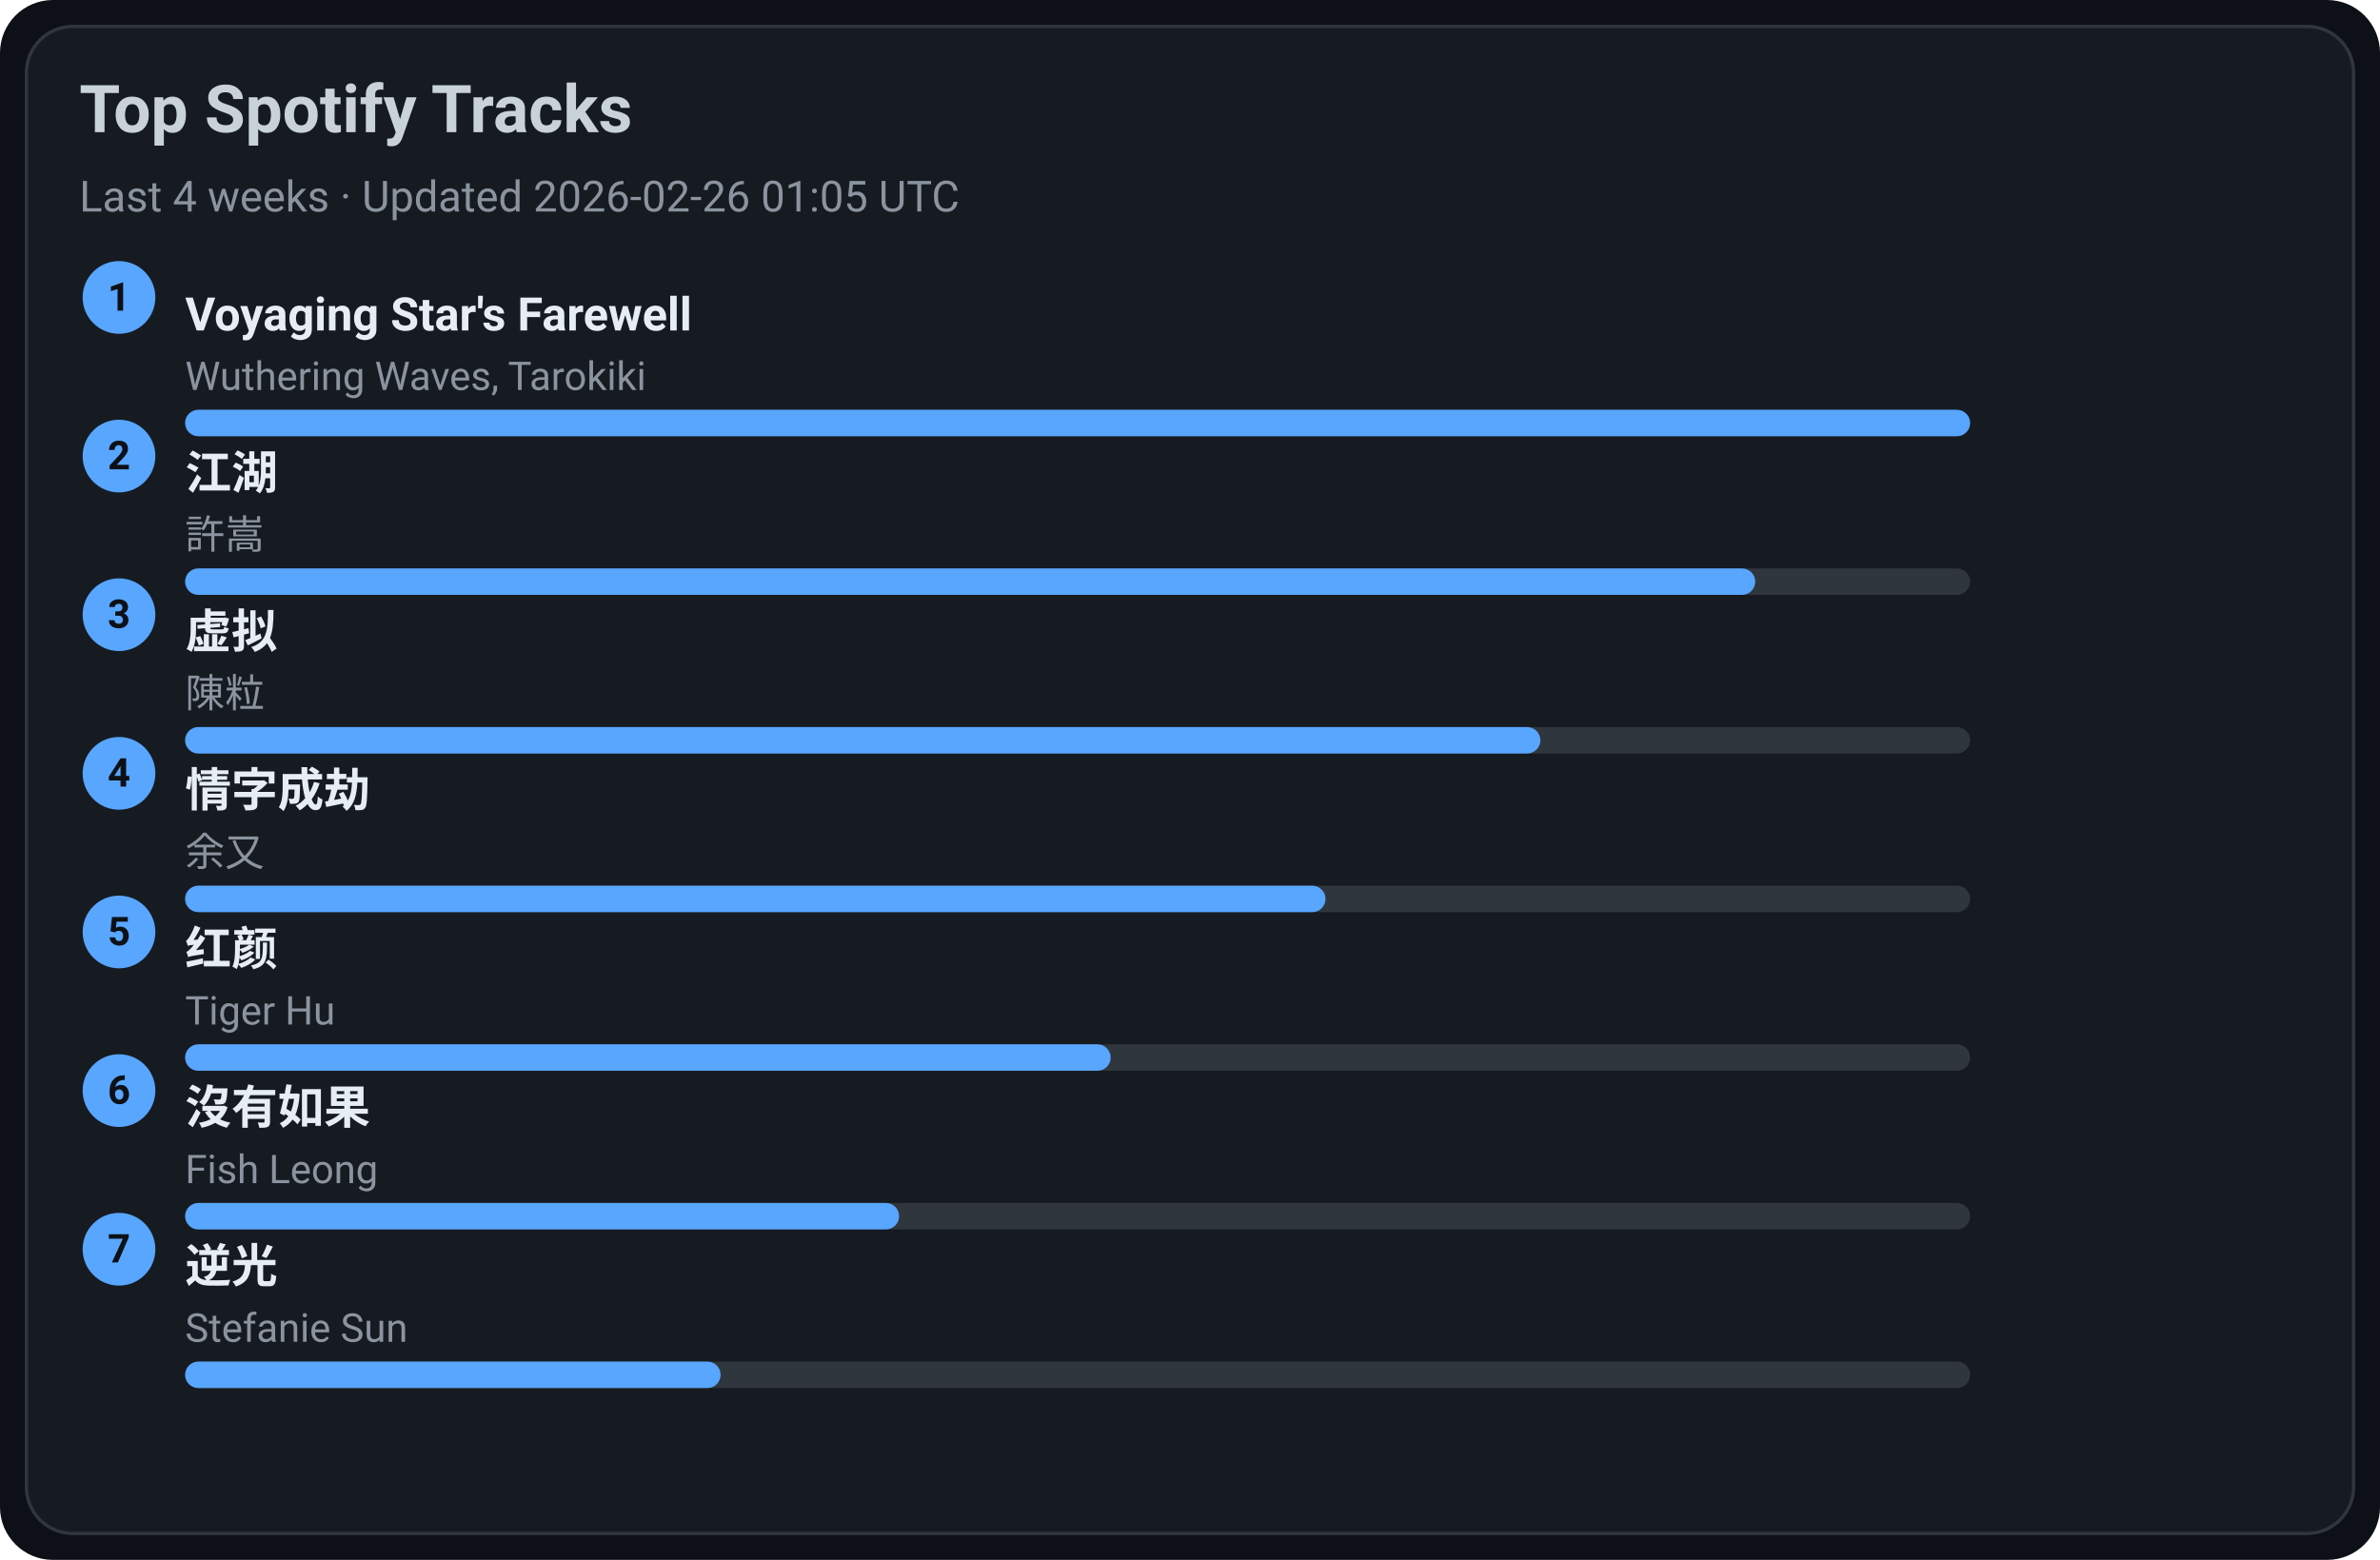
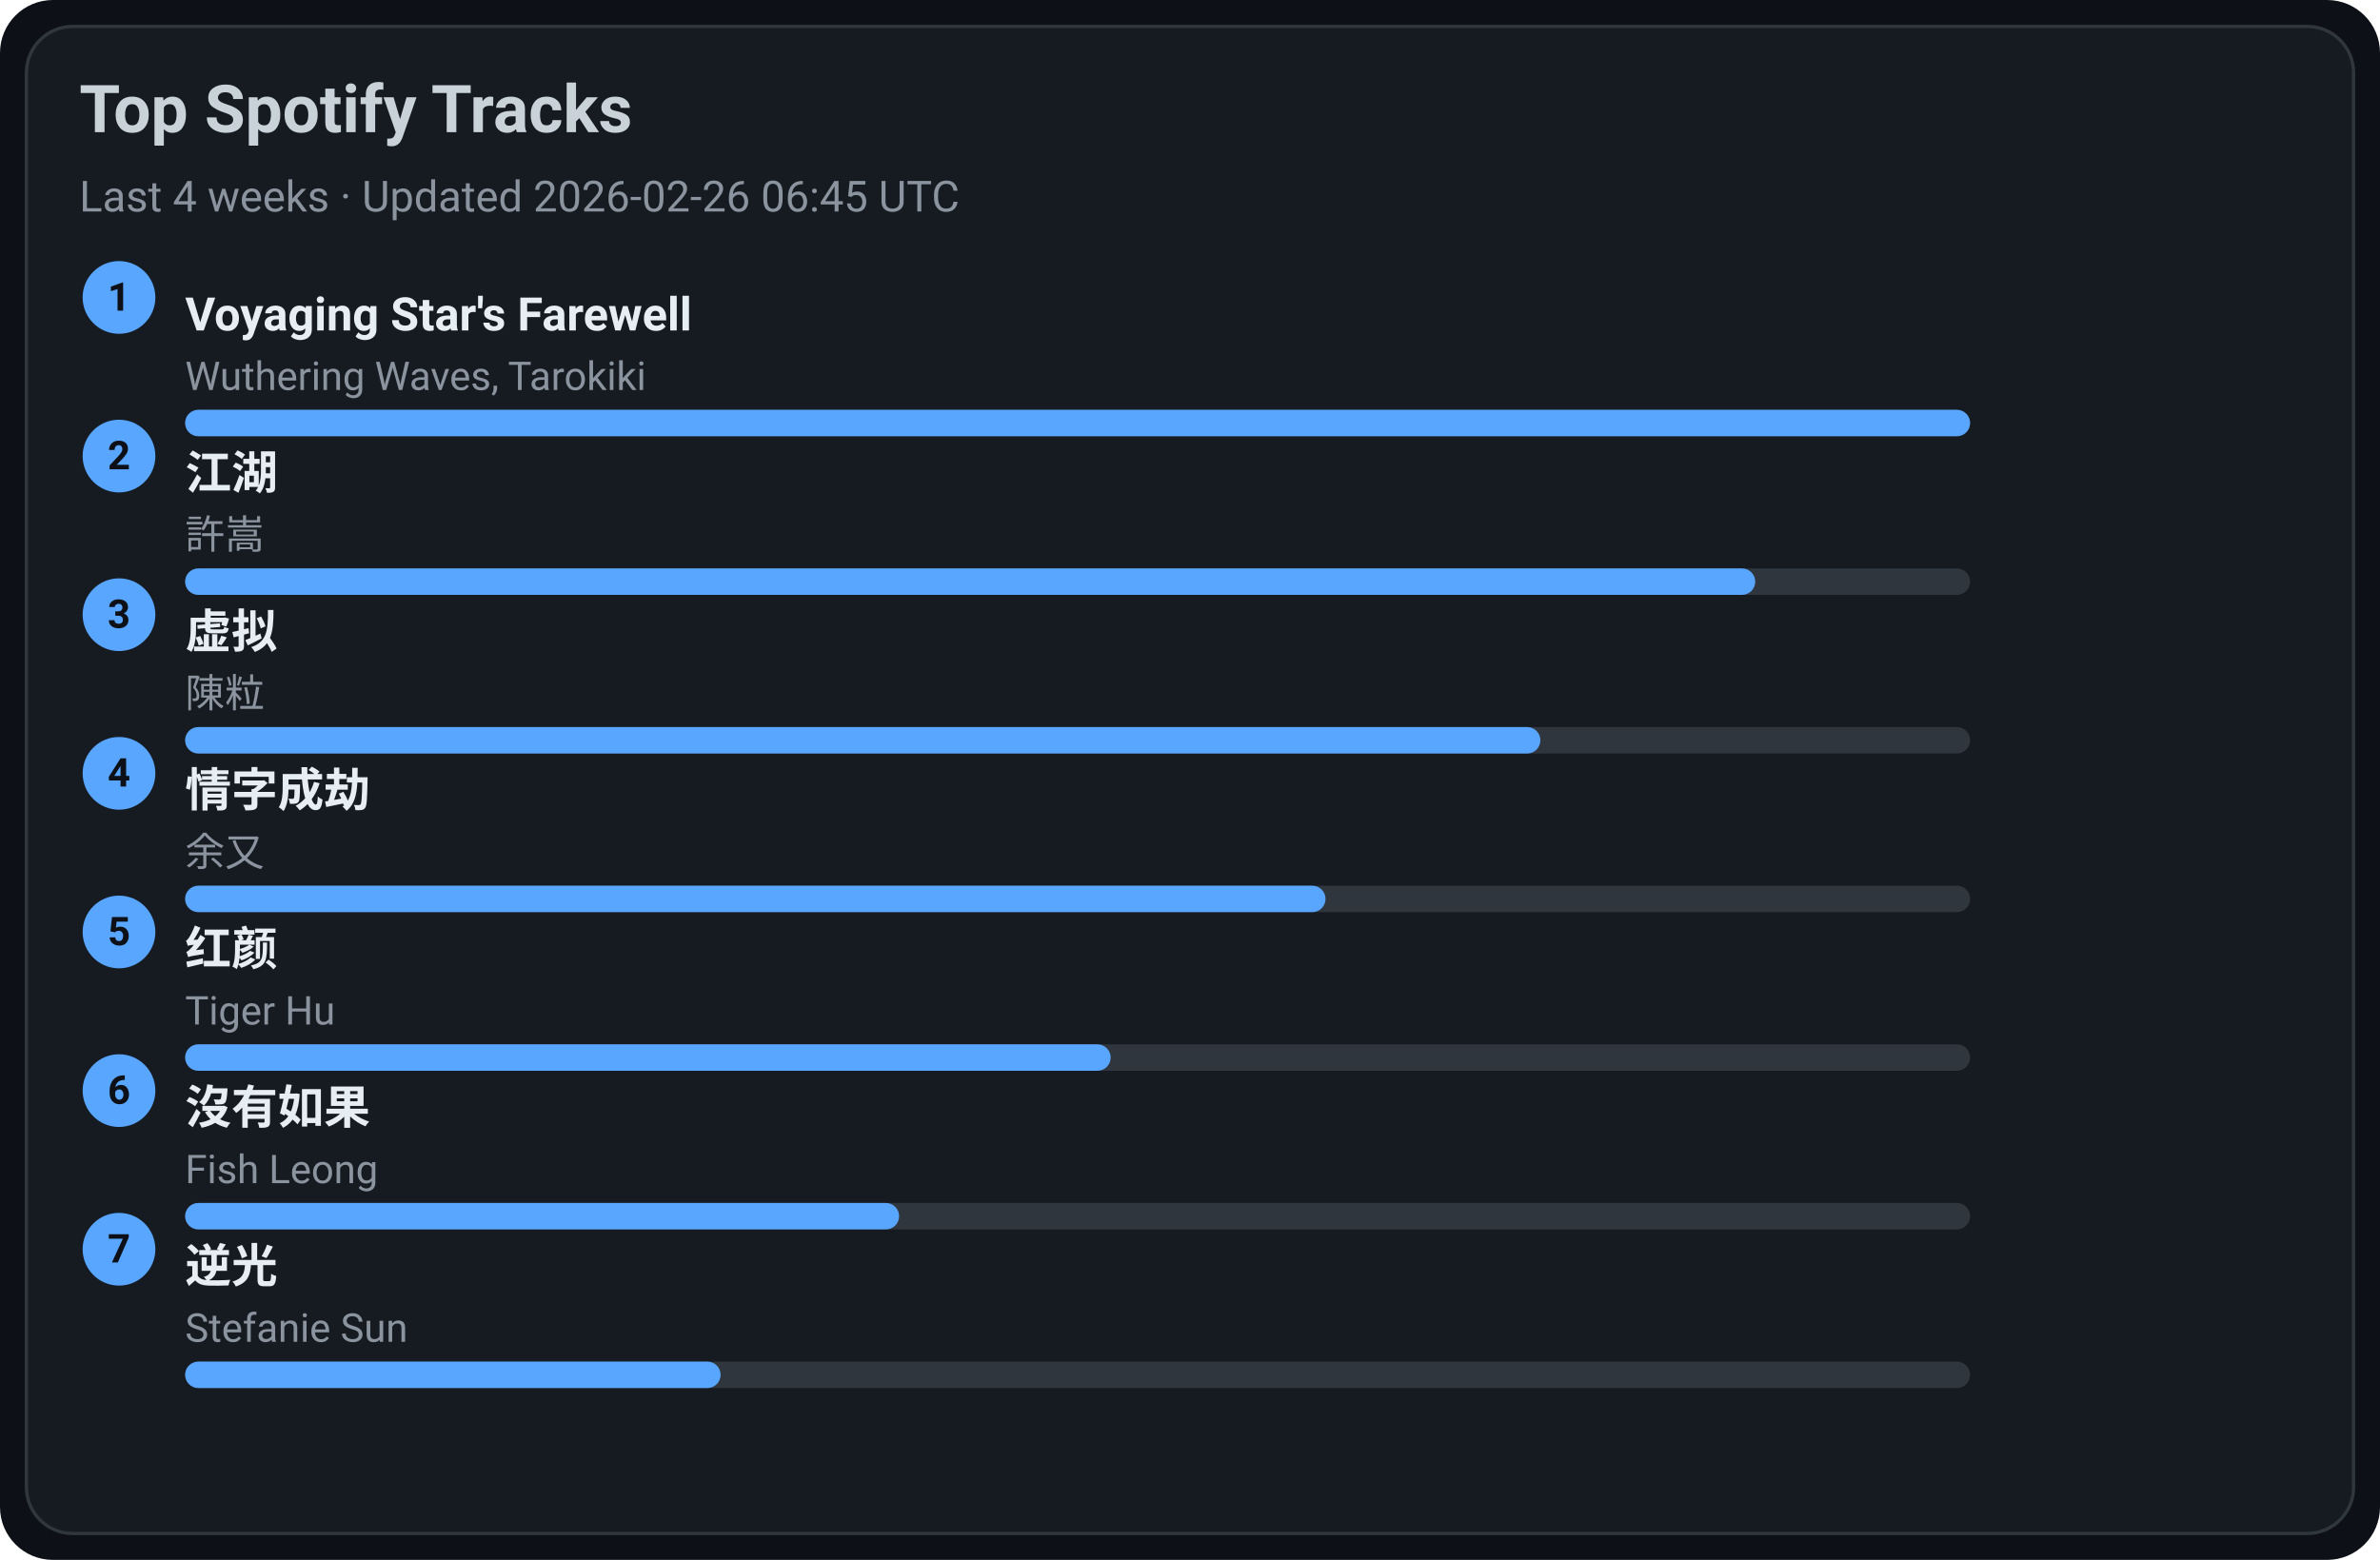
<svg xmlns="http://www.w3.org/2000/svg" width="720" height="472" viewBox="0 0 720 472">
  <style>text{font-family:-apple-system,BlinkMacSystemFont,Segoe UI,Roboto,Ubuntu,Helvetica Neue,Arial,Noto Sans,sans-serif}</style>
  <rect width="720" height="472" rx="16" fill="#0d1117" />
  <rect x="8" y="8" width="704" height="456" rx="14" fill="#161b22" stroke="#30363d" />
  <text x="24" y="40" font-size="20" fill="#c9d1d9" font-weight="600">Top Spotify Tracks</text>
-   <text x="24" y="64" font-size="13" fill="#8b949e">Last 4 weeks · Updated 2026-02-26 01:05 UTC</text>
+   <text x="24" y="64" font-size="13" fill="#8b949e">Last 4 weeks · Updated 2026-02-26 06:45 UTC</text>
  <circle cx="36" cy="90" r="11" fill="#58a6ff" />
  <text x="36" y="94" text-anchor="middle" font-size="12" fill="#0d1117" font-weight="700">1</text>
  <a href="https://open.spotify.com/track/3uI2KolgU1Pt41ywffsggr" target="_blank" rel="noopener noreferrer">
    <text x="56" y="100" font-size="14" fill="#e6edf3" font-weight="600">Voyaging Star's Farewell</text>
  </a>
  <text x="56" y="118" font-size="12" fill="#8b949e">Wuthering Waves, Tarokiki</text>
  <rect x="56" y="124" width="540" height="8" rx="4" fill="#30363d" />
  <rect x="56" y="124" width="540" height="8" rx="4" fill="#58a6ff" />
  <circle cx="36" cy="138" r="11" fill="#58a6ff" />
  <text x="36" y="142" text-anchor="middle" font-size="12" fill="#0d1117" font-weight="700">2</text>
  <a href="https://open.spotify.com/track/03PCdwqajii1xgp7WIozzC" target="_blank" rel="noopener noreferrer">
    <text x="56" y="148" font-size="14" fill="#e6edf3" font-weight="600">江湖</text>
  </a>
  <text x="56" y="166" font-size="12" fill="#8b949e">許嵩</text>
  <rect x="56" y="172" width="540" height="8" rx="4" fill="#30363d" />
  <rect x="56" y="172" width="475" height="8" rx="4" fill="#58a6ff" />
  <circle cx="36" cy="186" r="11" fill="#58a6ff" />
  <text x="36" y="190" text-anchor="middle" font-size="12" fill="#0d1117" font-weight="700">3</text>
  <a href="https://open.spotify.com/track/5l9sg05BhpfsdLfRvjGsAf" target="_blank" rel="noopener noreferrer">
    <text x="56" y="196" font-size="14" fill="#e6edf3" font-weight="600">虚拟</text>
  </a>
  <text x="56" y="214" font-size="12" fill="#8b949e">陳粒</text>
  <rect x="56" y="220" width="540" height="8" rx="4" fill="#30363d" />
  <rect x="56" y="220" width="410" height="8" rx="4" fill="#58a6ff" />
  <circle cx="36" cy="234" r="11" fill="#58a6ff" />
  <text x="36" y="238" text-anchor="middle" font-size="12" fill="#0d1117" font-weight="700">4</text>
  <a href="https://open.spotify.com/track/6PLof7Z5mvbp9im83J4m3m" target="_blank" rel="noopener noreferrer">
    <text x="56" y="244" font-size="14" fill="#e6edf3" font-weight="600">情字成劫</text>
  </a>
  <text x="56" y="262" font-size="12" fill="#8b949e">余又</text>
  <rect x="56" y="268" width="540" height="8" rx="4" fill="#30363d" />
  <rect x="56" y="268" width="345" height="8" rx="4" fill="#58a6ff" />
  <circle cx="36" cy="282" r="11" fill="#58a6ff" />
  <text x="36" y="286" text-anchor="middle" font-size="12" fill="#0d1117" font-weight="700">5</text>
  <a href="https://open.spotify.com/track/6Q7OE4tvrUOIvIDY2EC5Im" target="_blank" rel="noopener noreferrer">
    <text x="56" y="292" font-size="14" fill="#e6edf3" font-weight="600">红颜</text>
  </a>
  <text x="56" y="310" font-size="12" fill="#8b949e">Tiger Hu</text>
  <rect x="56" y="316" width="540" height="8" rx="4" fill="#30363d" />
  <rect x="56" y="316" width="280" height="8" rx="4" fill="#58a6ff" />
  <circle cx="36" cy="330" r="11" fill="#58a6ff" />
  <text x="36" y="334" text-anchor="middle" font-size="12" fill="#0d1117" font-weight="700">6</text>
  <a href="https://open.spotify.com/track/1G9MmoUjo5nC5lB7paaG0l" target="_blank" rel="noopener noreferrer">
    <text x="56" y="340" font-size="14" fill="#e6edf3" font-weight="600">沒有如果</text>
  </a>
  <text x="56" y="358" font-size="12" fill="#8b949e">Fish Leong</text>
  <rect x="56" y="364" width="540" height="8" rx="4" fill="#30363d" />
  <rect x="56" y="364" width="216" height="8" rx="4" fill="#58a6ff" />
  <circle cx="36" cy="378" r="11" fill="#58a6ff" />
  <text x="36" y="382" text-anchor="middle" font-size="12" fill="#0d1117" font-weight="700">7</text>
  <a href="https://open.spotify.com/track/4x1hB3Yg01Aq6J6q0deS9M" target="_blank" rel="noopener noreferrer">
    <text x="56" y="388" font-size="14" fill="#e6edf3" font-weight="600">逆光</text>
  </a>
  <text x="56" y="406" font-size="12" fill="#8b949e">Stefanie Sun</text>
  <rect x="56" y="412" width="540" height="8" rx="4" fill="#30363d" />
  <rect x="56" y="412" width="162" height="8" rx="4" fill="#58a6ff" />
</svg>
